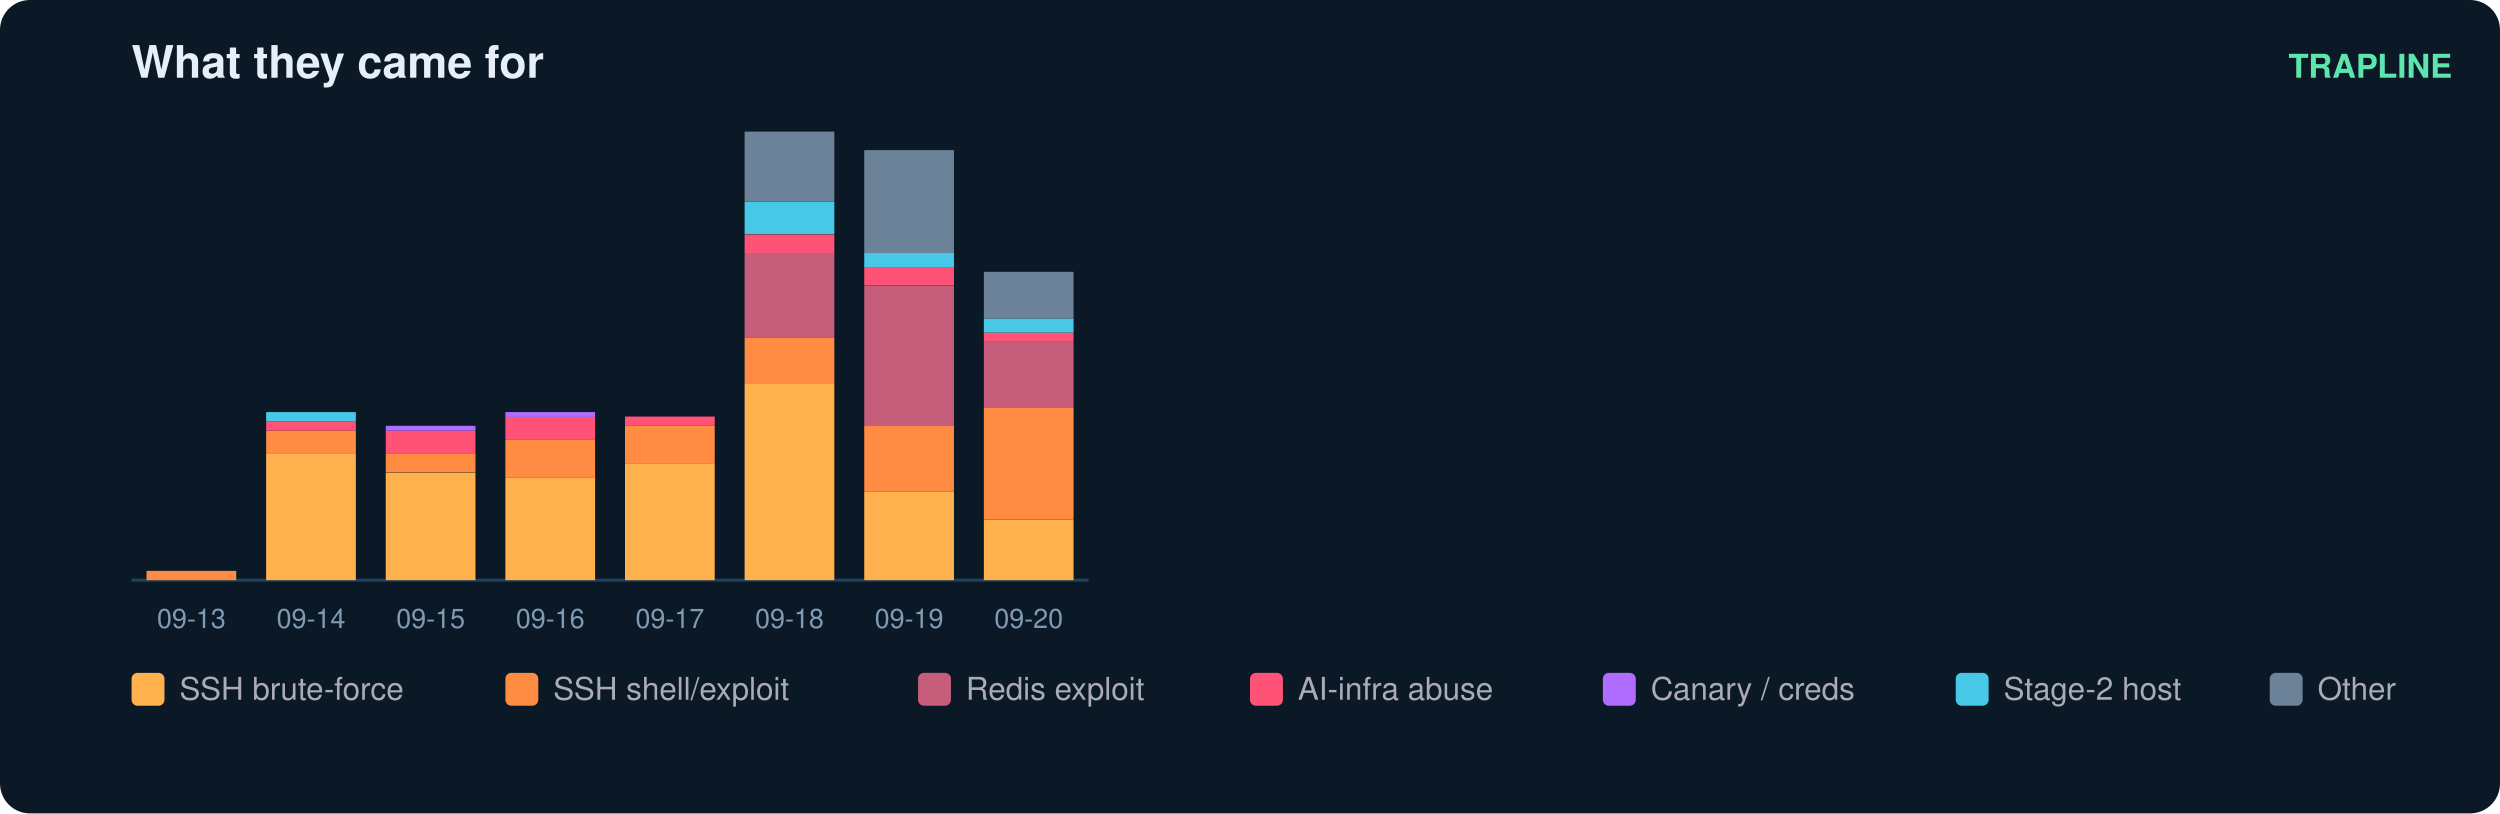
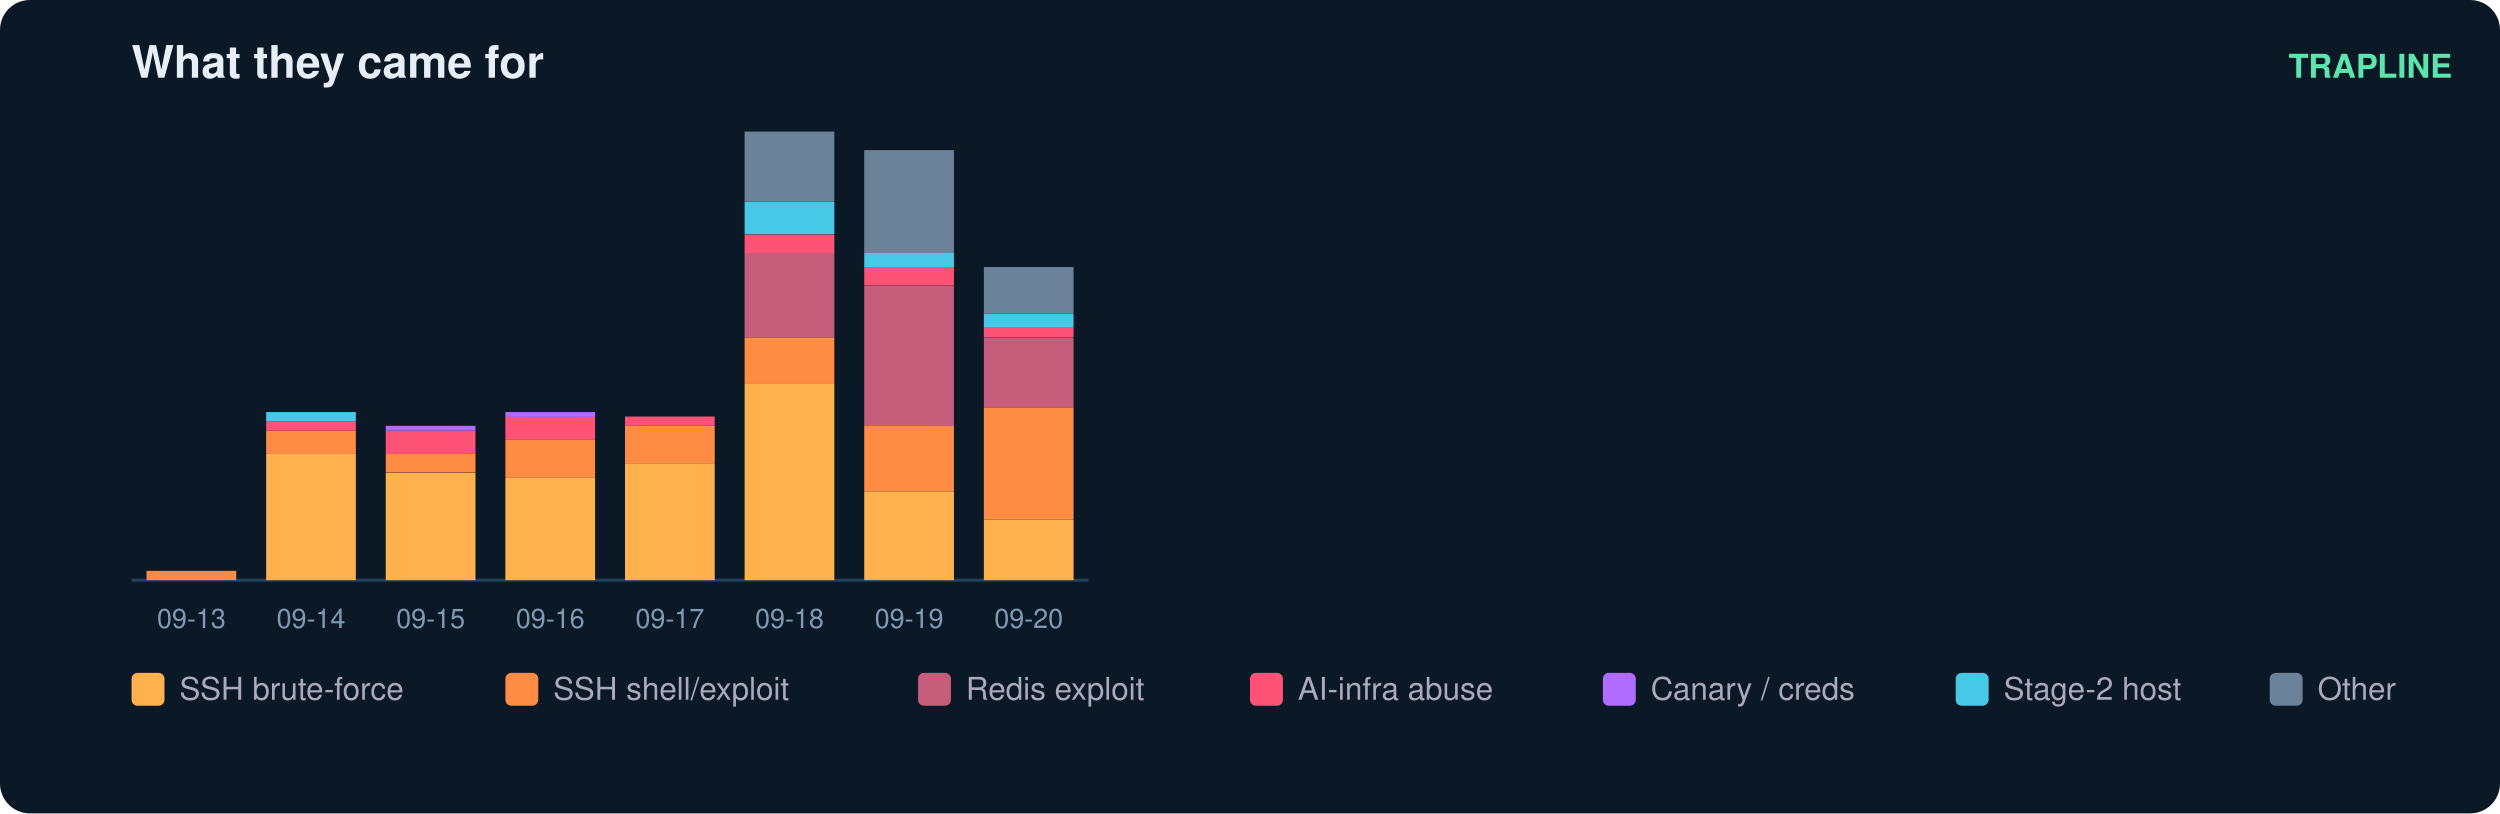
<svg xmlns="http://www.w3.org/2000/svg" width="836" height="272" viewBox="0 0 836 272" font-family="ui-sans-serif,Segoe UI,Helvetica,Arial">
  <rect width="836" height="272" rx="10" fill="#0b1826" />
  <text x="44" y="26" fill="#e6eff7" font-size="15" font-weight="700">What they came for</text>
  <text x="820" y="26" fill="#5ce6ad" font-size="11" text-anchor="end" font-weight="600">TRAPLINE</text>
  <line x1="44" y1="194" x2="364" y2="194" stroke="#22415a" />
  <rect x="49" y="190.9" width="30" height="3.1" fill="#ff8c42" />
  <text x="64.0" y="210.0" fill="#7f9bb3" font-size="9" text-anchor="middle">09-13</text>
  <rect x="89" y="151.8" width="30" height="42.2" fill="#ffb14e" />
  <rect x="89" y="144.0" width="30" height="7.8" fill="#ff8c42" />
  <rect x="89" y="140.9" width="30" height="3.1" fill="#ff5277" />
  <rect x="89" y="137.8" width="30" height="3.1" fill="#46c8e6" />
  <text x="104.0" y="210.0" fill="#7f9bb3" font-size="9" text-anchor="middle">09-14</text>
  <rect x="129" y="158.1" width="30" height="35.9" fill="#ffb14e" />
  <rect x="129" y="151.8" width="30" height="6.2" fill="#ff8c42" />
  <rect x="129" y="144.0" width="30" height="7.8" fill="#ff5277" />
  <rect x="129" y="142.4" width="30" height="1.6" fill="#b06cff" />
  <text x="144.0" y="210.0" fill="#7f9bb3" font-size="9" text-anchor="middle">09-15</text>
  <rect x="169" y="159.6" width="30" height="34.4" fill="#ffb14e" />
  <rect x="169" y="147.1" width="30" height="12.5" fill="#ff8c42" />
  <rect x="169" y="139.3" width="30" height="7.8" fill="#ff5277" />
  <rect x="169" y="137.8" width="30" height="1.6" fill="#b06cff" />
  <text x="184.0" y="210.0" fill="#7f9bb3" font-size="9" text-anchor="middle">09-16</text>
  <rect x="209" y="154.9" width="30" height="39.1" fill="#ffb14e" />
  <rect x="209" y="142.4" width="30" height="12.5" fill="#ff8c42" />
  <rect x="209" y="139.3" width="30" height="3.1" fill="#ff5277" />
  <text x="224.0" y="210.0" fill="#7f9bb3" font-size="9" text-anchor="middle">09-17</text>
  <rect x="249" y="128.4" width="30" height="65.6" fill="#ffb14e" />
  <rect x="249" y="112.8" width="30" height="15.6" fill="#ff8c42" />
  <rect x="249" y="84.6" width="30" height="28.1" fill="#c65d7b" />
  <rect x="249" y="78.4" width="30" height="6.2" fill="#ff5277" />
  <rect x="249" y="67.4" width="30" height="10.9" fill="#46c8e6" />
  <rect x="249" y="44.0" width="30" height="23.4" fill="#6b8299" />
  <text x="264.0" y="210.0" fill="#7f9bb3" font-size="9" text-anchor="middle">09-18</text>
  <rect x="289" y="164.3" width="30" height="29.7" fill="#ffb14e" />
  <rect x="289" y="142.4" width="30" height="21.9" fill="#ff8c42" />
  <rect x="289" y="95.6" width="30" height="46.9" fill="#c65d7b" />
  <rect x="289" y="89.3" width="30" height="6.2" fill="#ff5277" />
  <rect x="289" y="84.6" width="30" height="4.7" fill="#46c8e6" />
  <rect x="289" y="50.2" width="30" height="34.4" fill="#6b8299" />
  <text x="304.0" y="210.0" fill="#7f9bb3" font-size="9" text-anchor="middle">09-19</text>
  <rect x="329" y="173.7" width="30" height="20.3" fill="#ffb14e" />
  <rect x="329" y="136.2" width="30" height="37.5" fill="#ff8c42" />
-   <rect x="329" y="114.3" width="30" height="21.9" fill="#c65d7b" />
-   <rect x="329" y="111.2" width="30" height="3.1" fill="#ff5277" />
-   <rect x="329" y="106.5" width="30" height="4.7" fill="#46c8e6" />
-   <rect x="329" y="90.9" width="30" height="15.6" fill="#6b8299" />
+   <rect x="329" y="112.8" width="30" height="23.4" fill="#c65d7b" />
+   <rect x="329" y="109.6" width="30" height="3.1" fill="#ff5277" />
+   <rect x="329" y="104.9" width="30" height="4.7" fill="#46c8e6" />
+   <rect x="329" y="89.3" width="30" height="15.6" fill="#6b8299" />
  <text x="344.0" y="210.0" fill="#7f9bb3" font-size="9" text-anchor="middle">09-20</text>
  <rect x="44" y="225" width="11" height="11" rx="2" fill="#ffb14e" />
  <text x="60" y="234" fill="#aab" font-size="10.5">SSH brute-force</text>
  <rect x="169" y="225" width="11" height="11" rx="2" fill="#ff8c42" />
  <text x="185" y="234" fill="#aab" font-size="10.5">SSH shell/exploit</text>
  <rect x="307" y="225" width="11" height="11" rx="2" fill="#c65d7b" />
  <text x="323" y="234" fill="#aab" font-size="10.5">Redis exploit</text>
  <rect x="418" y="225" width="11" height="11" rx="2" fill="#ff5277" />
  <text x="434" y="234" fill="#aab" font-size="10.5">AI-infra abuse</text>
  <rect x="536" y="225" width="11" height="11" rx="2" fill="#b06cff" />
  <text x="552" y="234" fill="#aab" font-size="10.5">Canary / creds</text>
  <rect x="654" y="225" width="11" height="11" rx="2" fill="#46c8e6" />
  <text x="670" y="234" fill="#aab" font-size="10.5">Stage-2 host</text>
  <rect x="759" y="225" width="11" height="11" rx="2" fill="#6b8299" />
  <text x="775" y="234" fill="#aab" font-size="10.5">Other</text>
</svg>
